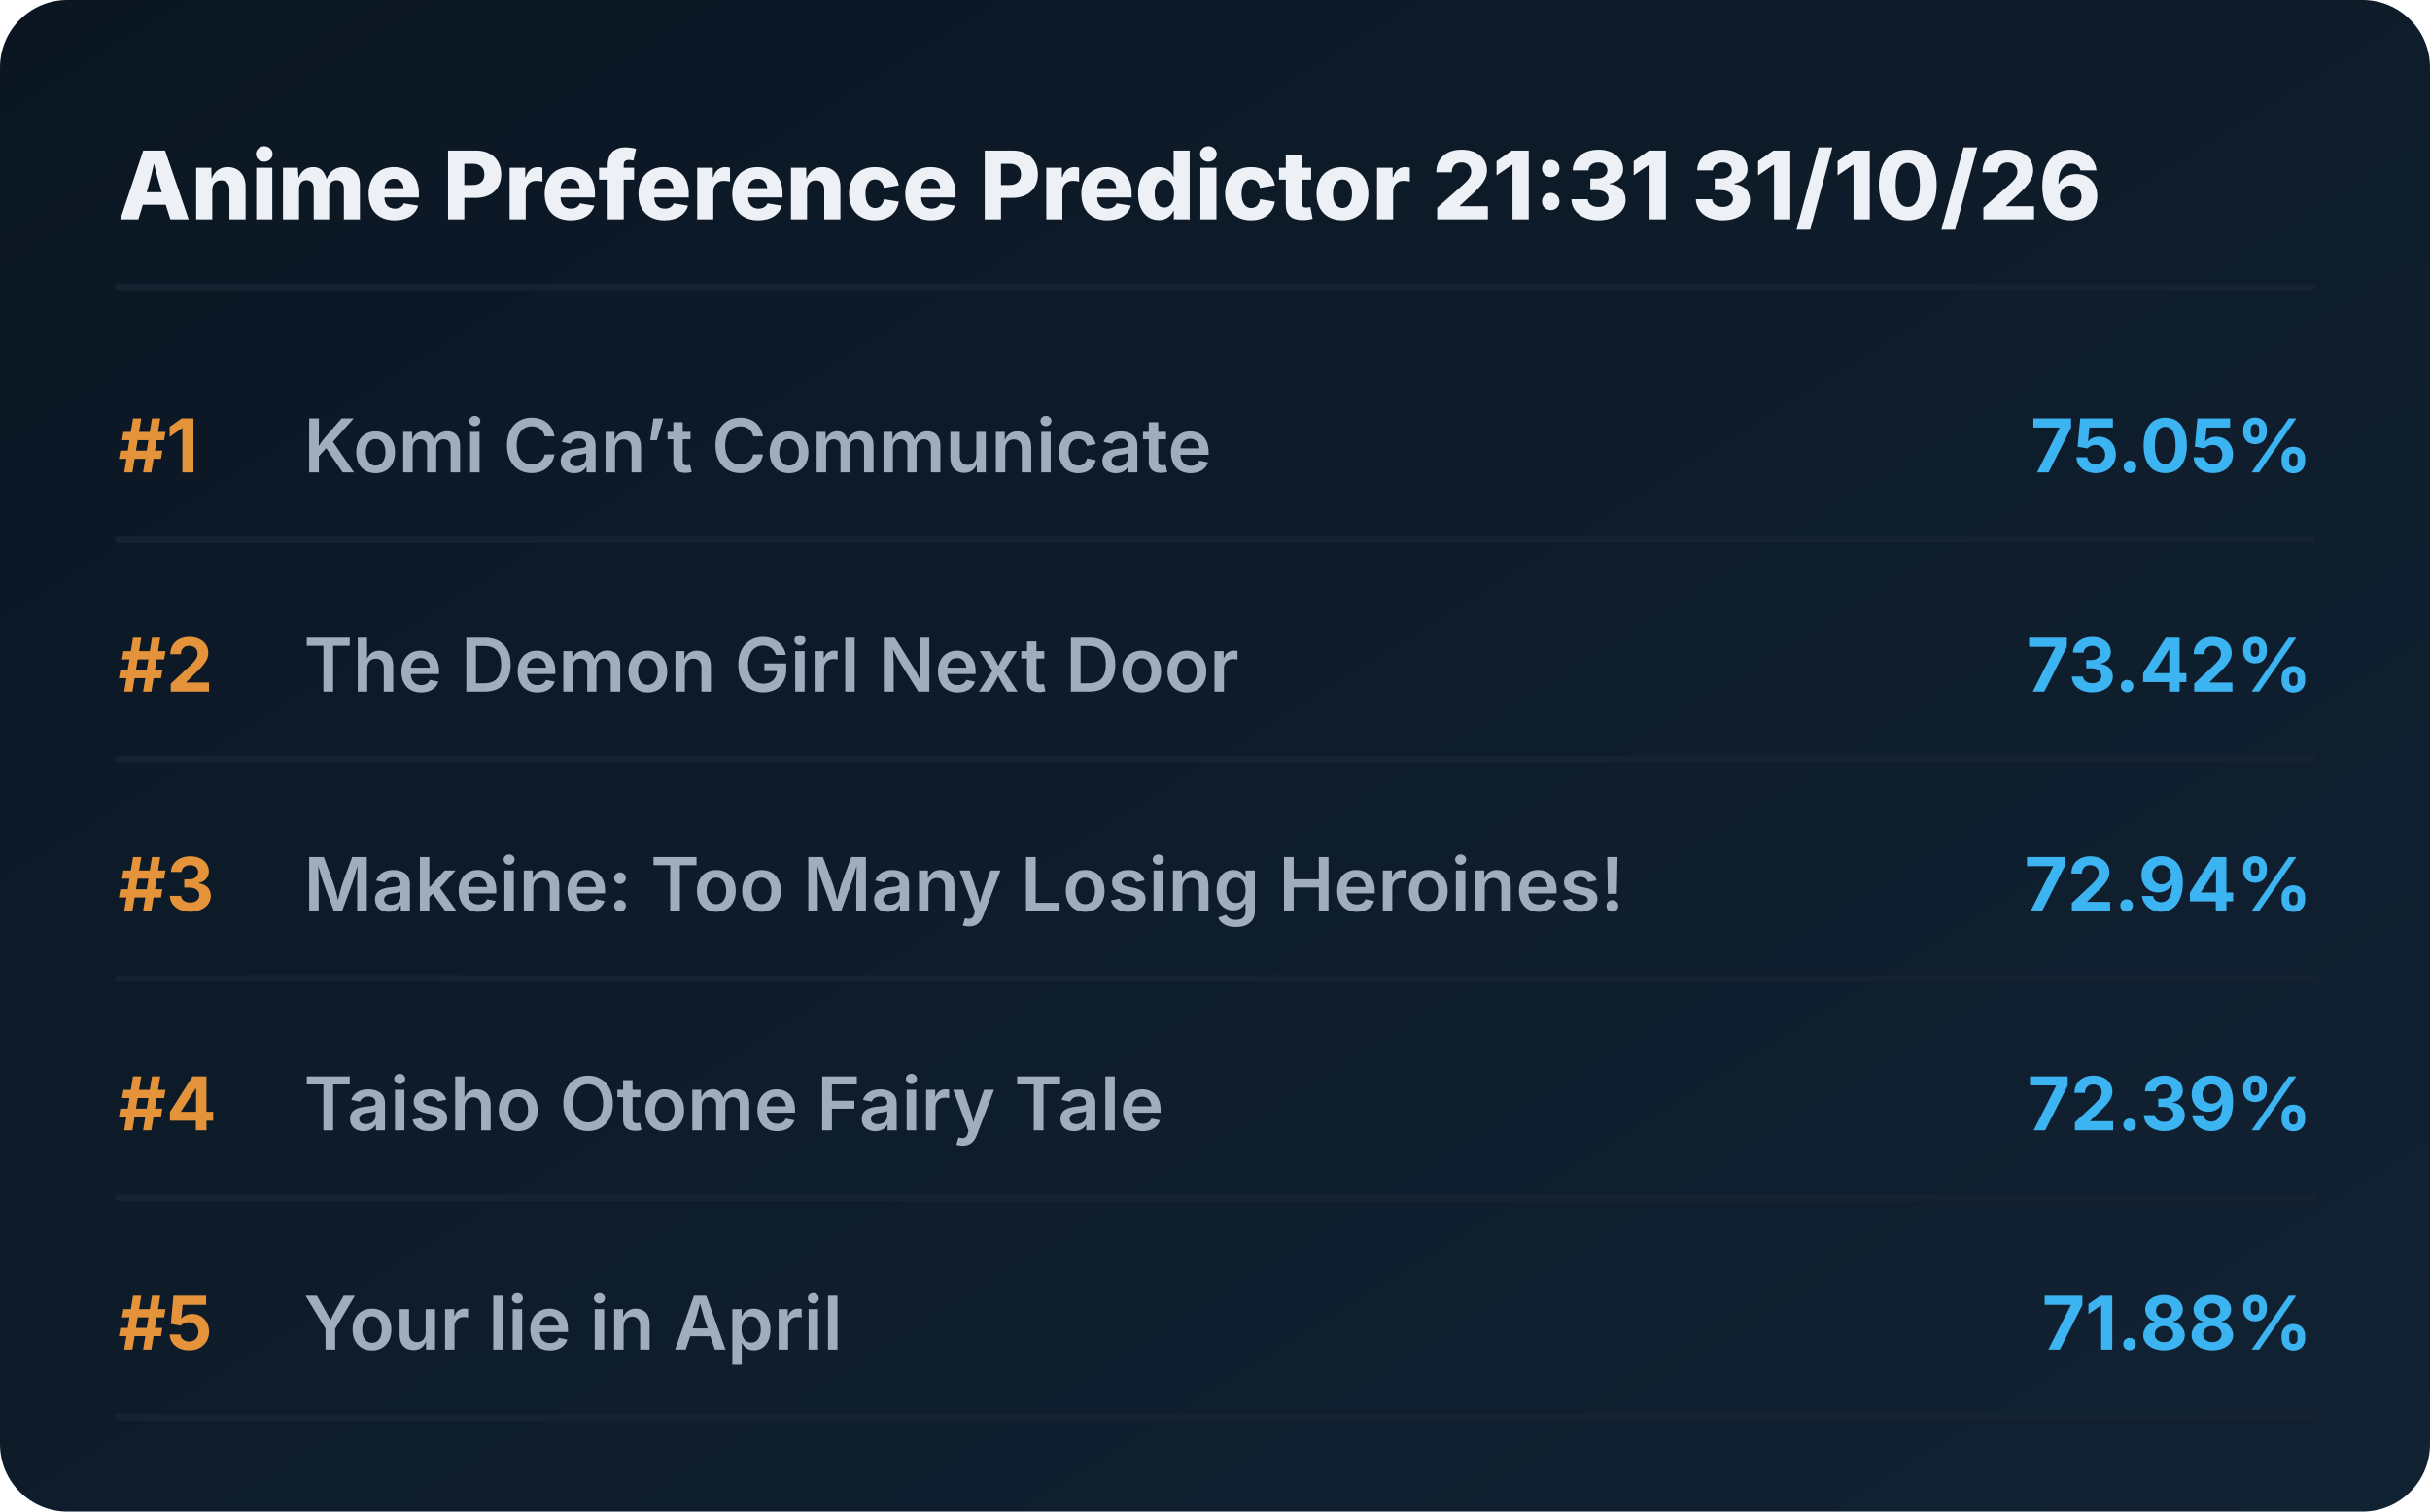
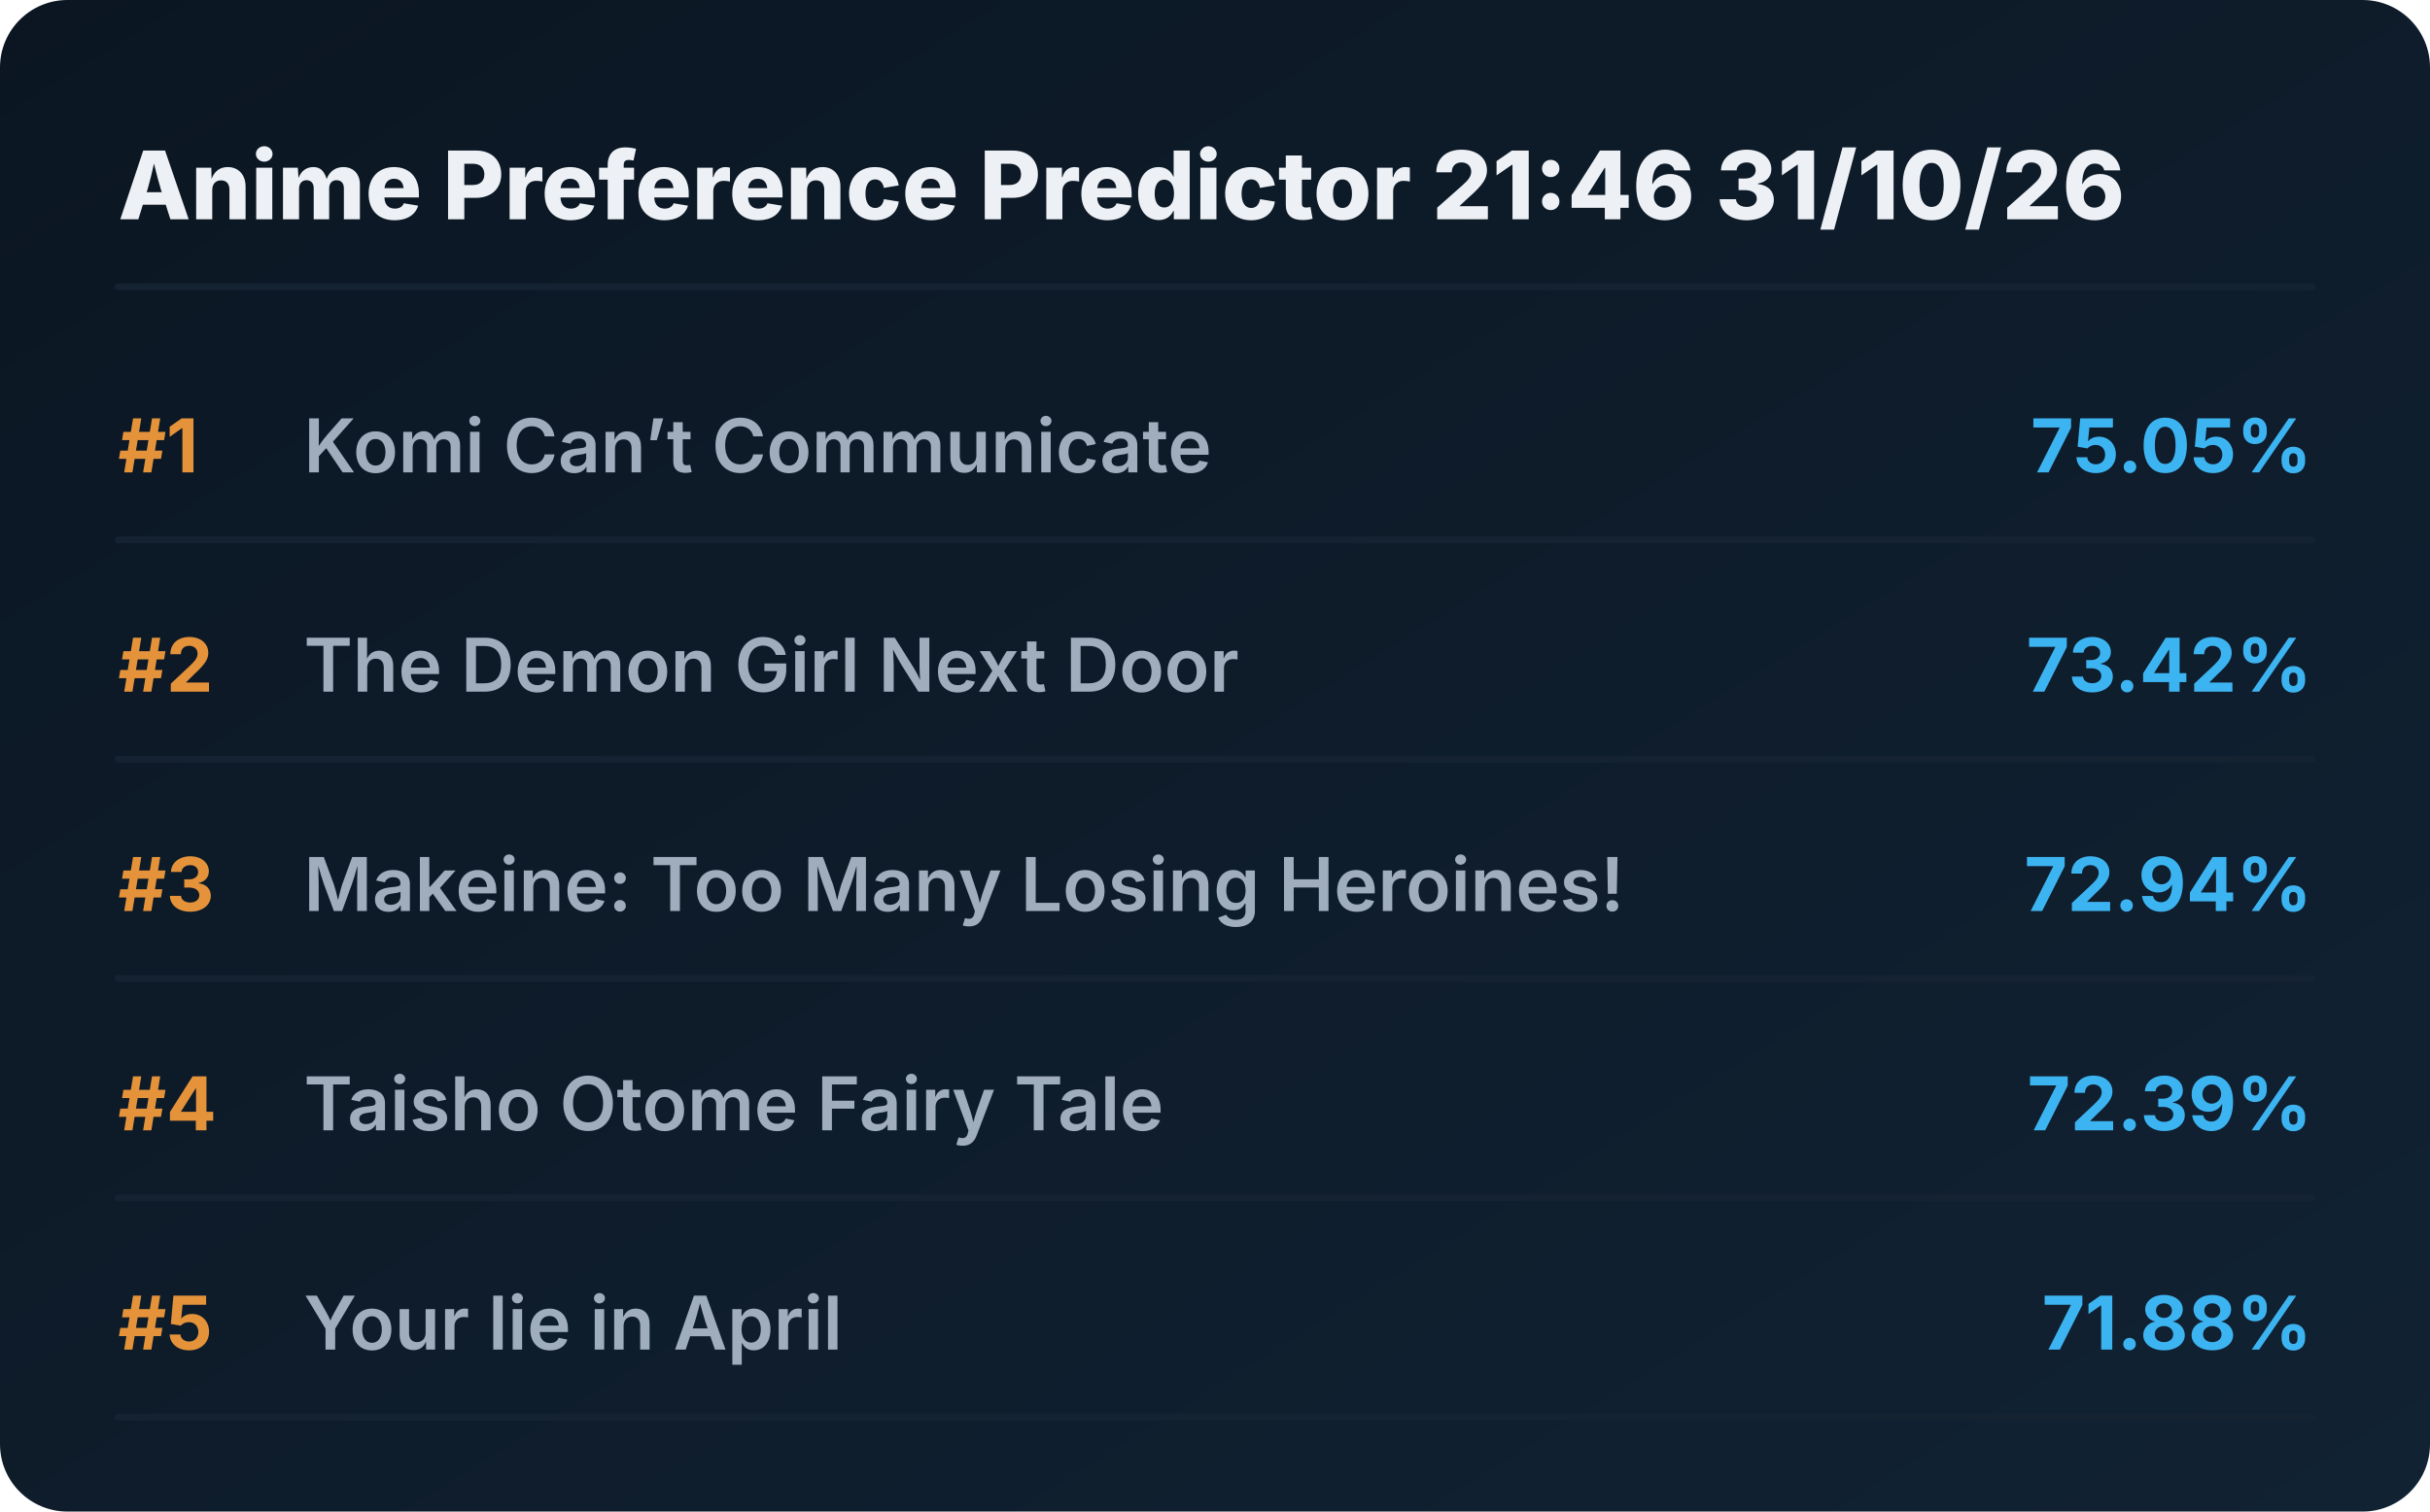
<svg xmlns="http://www.w3.org/2000/svg" viewBox="0 0 720 448" preserveAspectRatio="xMidYMid meet" style="width: 100%; height: auto; max-width: 720px;">
  <defs>
    <linearGradient id="boxGrad" x1="0%" y1="0%" x2="100%" y2="100%">
      <stop offset="0%" stop-color="#0b1622" />
      <stop offset="100%" stop-color="#112233" />
    </linearGradient>
    <clipPath id="titleClip">
      <rect x="90" y="0" width="510" height="100%" />
    </clipPath>
  </defs>
  <style>
    .bg { fill: url(#boxGrad); rx: 20px; }
    .header { font-family: 'Overpass', 'Inter', system-ui, sans-serif; font-weight: 800; font-size: 28px; fill: #edf1f5; }
    .rank { font-family: 'Overpass', 'Inter', system-ui, sans-serif; font-weight: 700; font-size: 22px; fill: #e5933a; }
    .title { font-family: 'Overpass', 'Inter', system-ui, sans-serif; font-weight: 600; font-size: 22px; fill: #9fadbd; }
    .score { font-family: 'Overpass', 'Inter', system-ui, sans-serif; font-weight: 700; font-size: 22px; fill: #3db4f2; }
    .line { stroke: #152232; stroke-width: 2; stroke-linecap: round; }
  </style>
  <rect class="bg" width="720" height="448" />
-   <text x="35" y="65" class="header">Anime Preference Predictor 21:31 31/10/26</text>
+   <text x="35" y="65" class="header">Anime Preference Predictor 21:46 31/10/26</text>
  <line x1="35" y1="85" x2="685" y2="85" class="line" />
  <g transform="translate(0, 0)">
    <text x="35" y="140" class="rank">#1</text>
    <text x="90" y="140" class="title">Komi Can’t Communicate</text>
    <text x="685" y="140" class="score" text-anchor="end">75.05%</text>
    <line x1="35" y1="160" x2="685" y2="160" class="line" />
  </g>
  <g transform="translate(0, 65)">
    <text x="35" y="140" class="rank">#2</text>
    <text x="90" y="140" class="title">The Demon Girl Next Door</text>
    <text x="685" y="140" class="score" text-anchor="end">73.42%</text>
    <line x1="35" y1="160" x2="685" y2="160" class="line" />
  </g>
  <g transform="translate(0, 130)">
    <text x="35" y="140" class="rank">#3</text>
    <text x="90" y="140" class="title">Makeine: Too Many Losing Heroines!</text>
    <text x="685" y="140" class="score" text-anchor="end">72.94%</text>
    <line x1="35" y1="160" x2="685" y2="160" class="line" />
  </g>
  <g transform="translate(0, 195)">
    <text x="35" y="140" class="rank">#4</text>
    <text x="90" y="140" class="title">Taisho Otome Fairy Tale</text>
    <text x="685" y="140" class="score" text-anchor="end">72.39%</text>
    <line x1="35" y1="160" x2="685" y2="160" class="line" />
  </g>
  <g transform="translate(0, 260)">
    <text x="35" y="140" class="rank">#5</text>
    <text x="90" y="140" class="title">Your lie in April</text>
    <text x="685" y="140" class="score" text-anchor="end">71.88%</text>
    <line x1="35" y1="160" x2="685" y2="160" class="line" />
  </g>
</svg>
